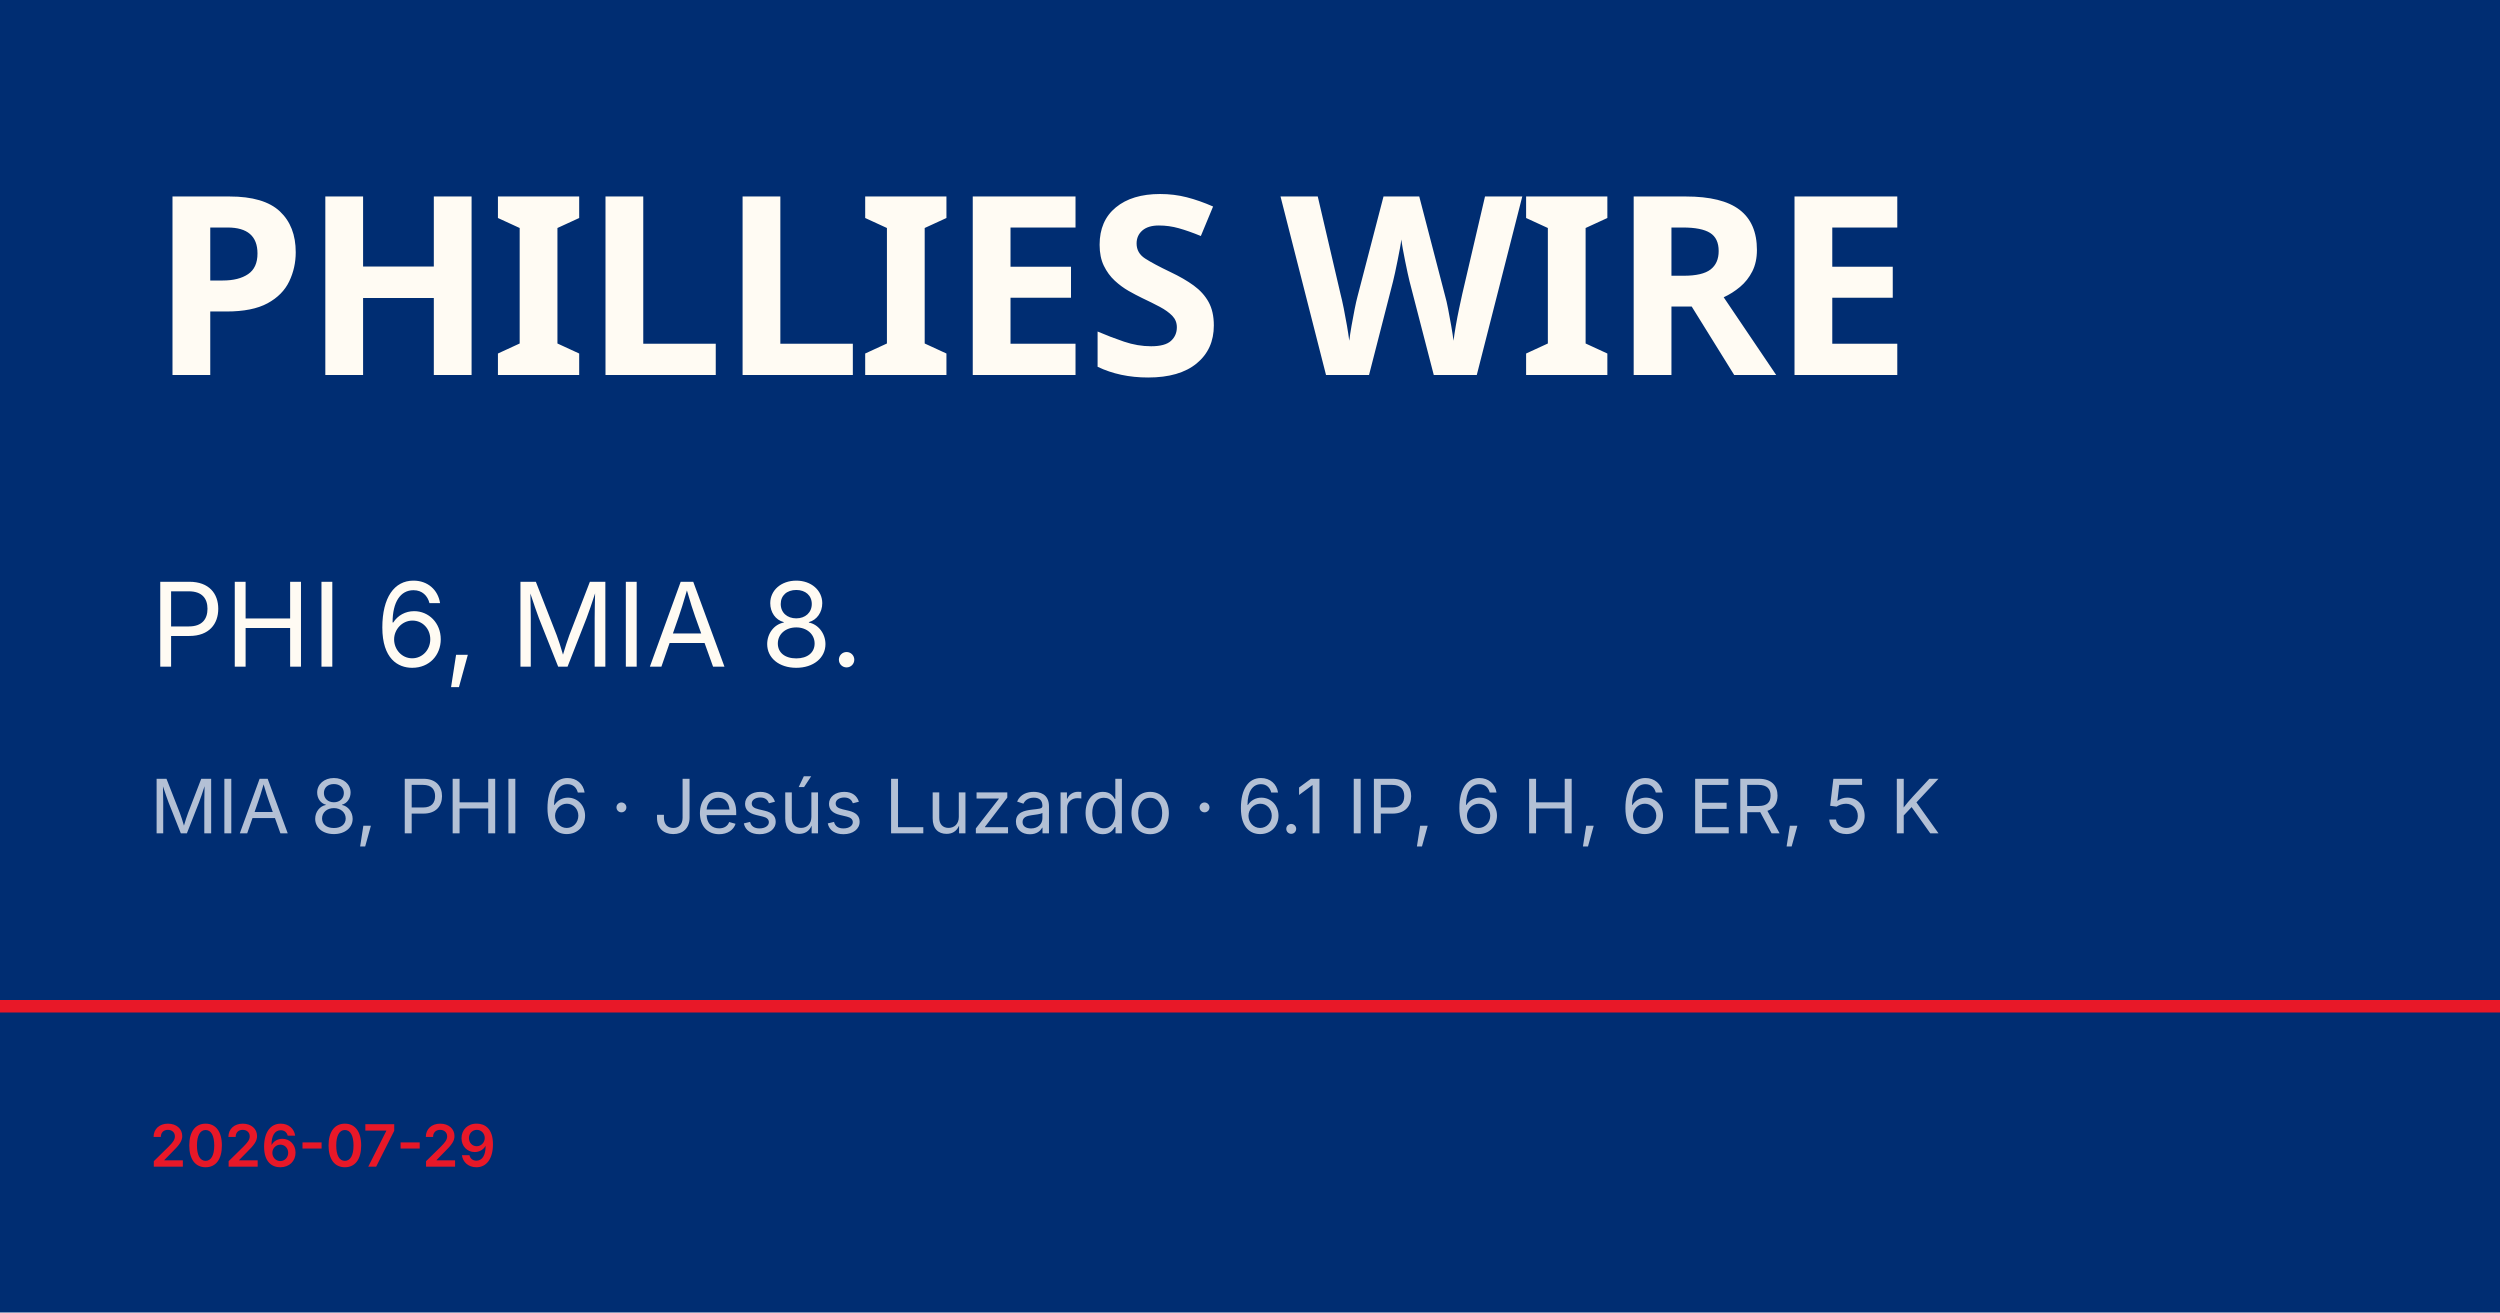
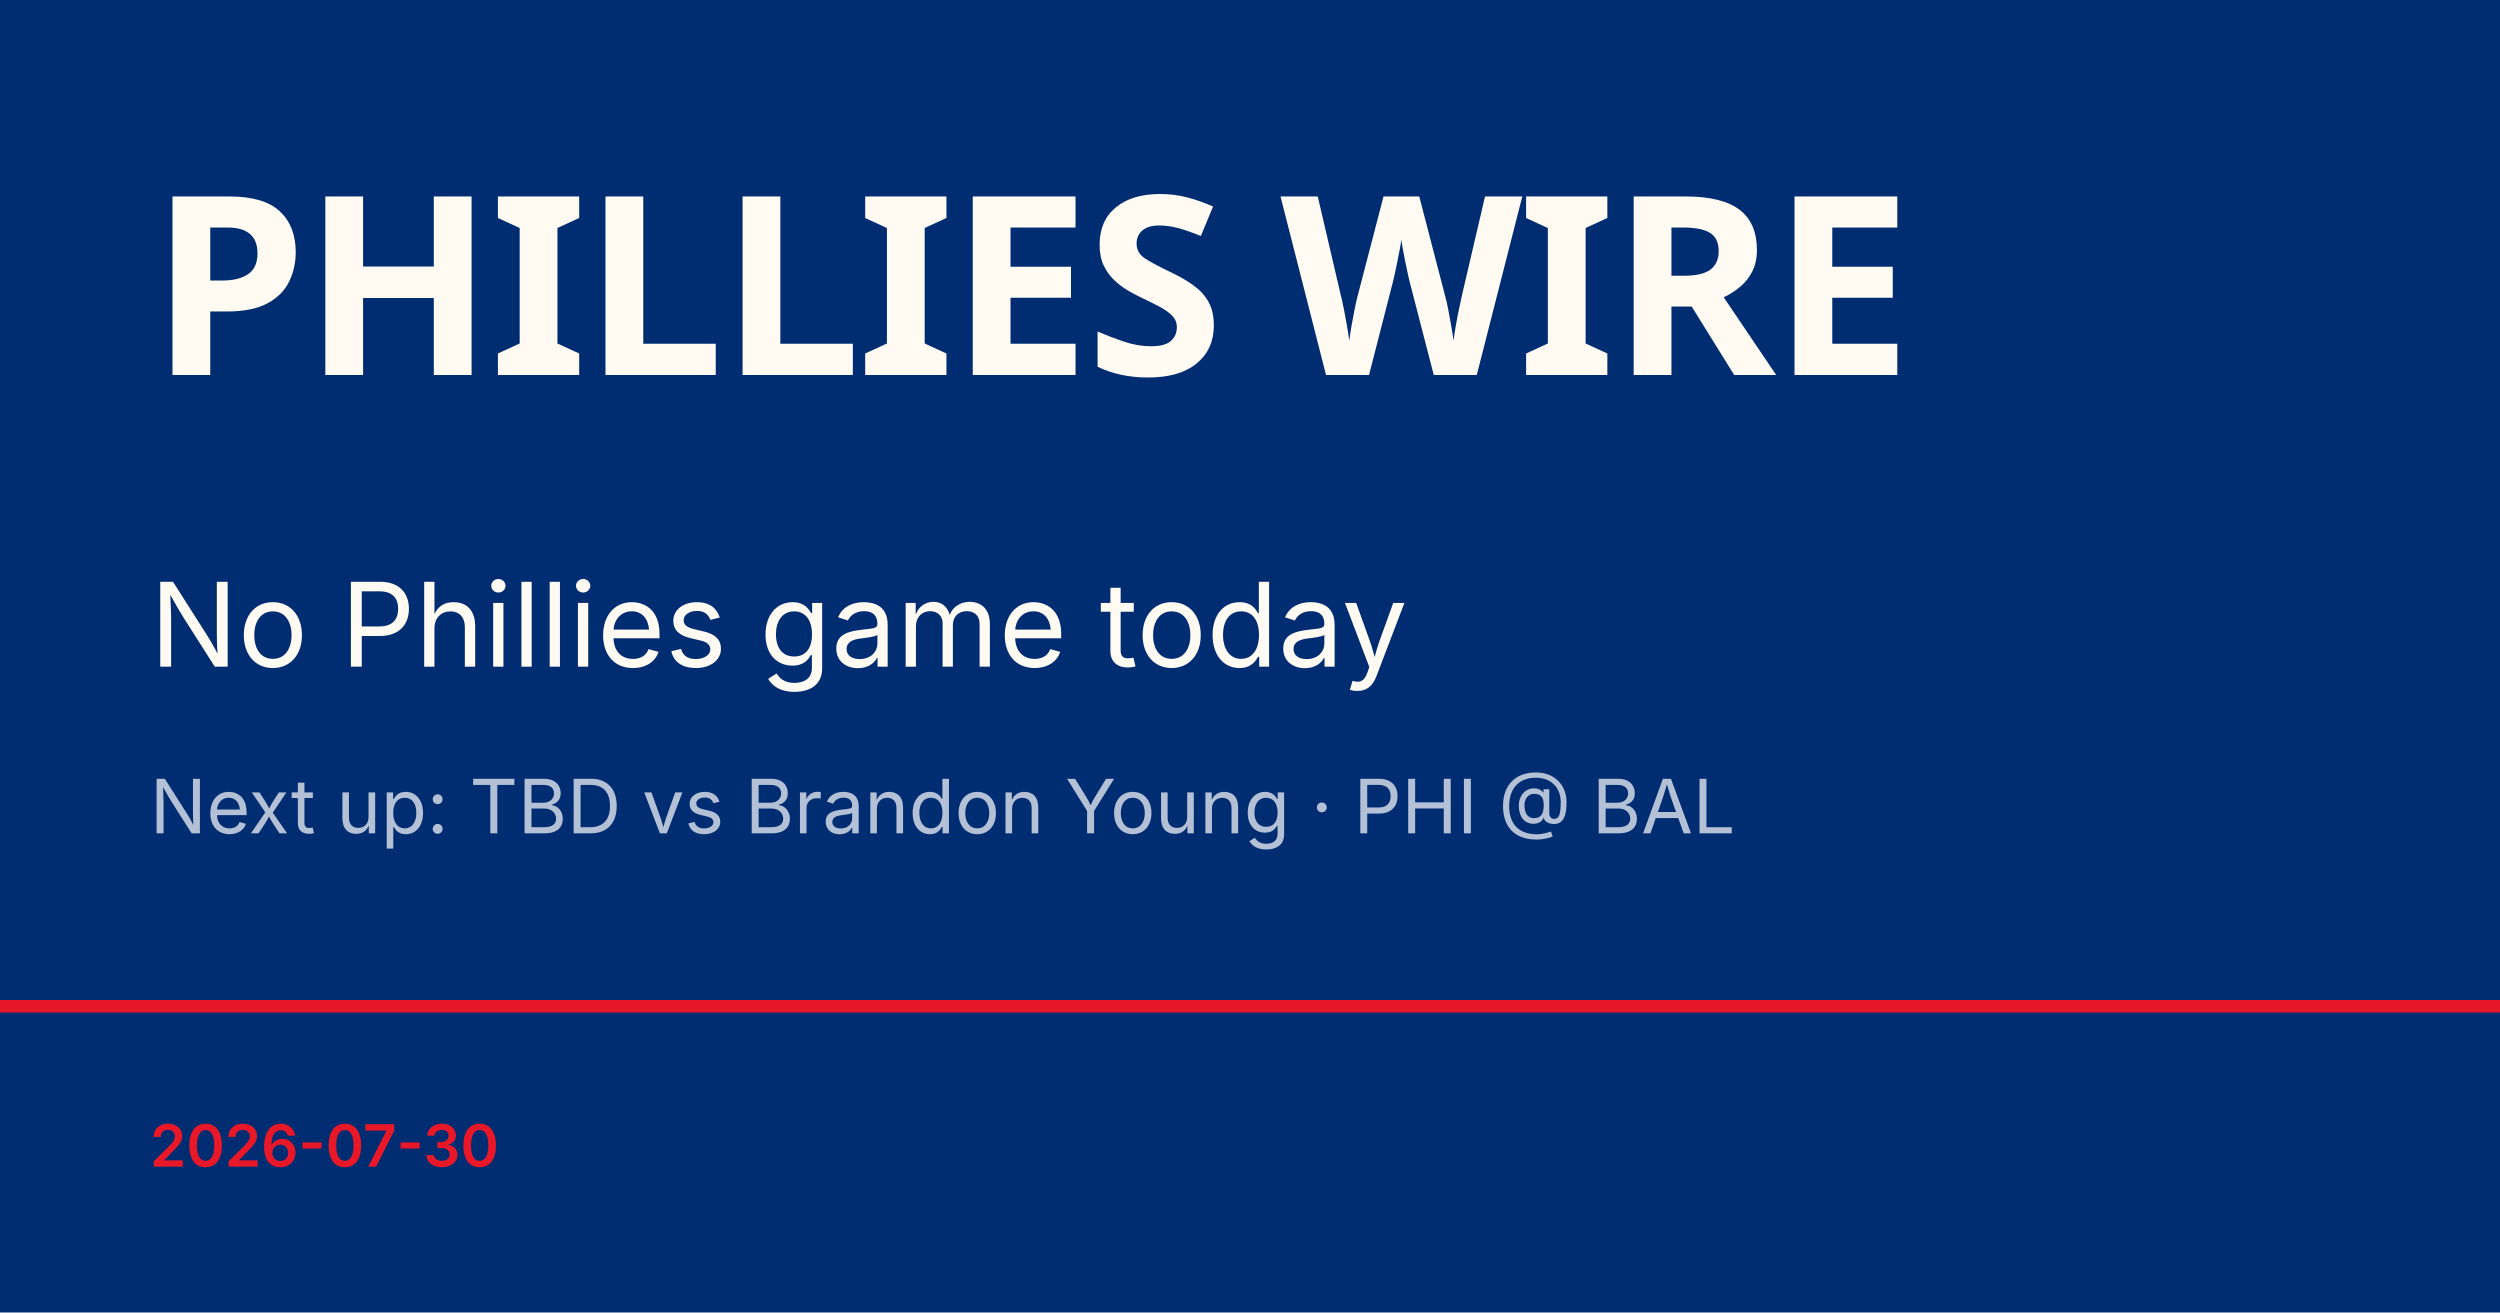
<svg xmlns="http://www.w3.org/2000/svg" viewBox="0 0 1200 630">
  <rect width="1200" height="630" fill="#002d72" />
  <rect y="480" width="1200" height="6" fill="#e81828" />
  <text x="72" y="180" font-family="Barlow Condensed, Impact, sans-serif" font-size="120" font-weight="900" fill="#fffbf3" letter-spacing="-2">PHILLIES WIRE</text>
-   <text x="72" y="320" font-family="Inter, Helvetica, sans-serif" font-size="56" fill="#fffbf3">PHI 6, MIA 8.</text>
-   <text x="72" y="400" font-family="Inter, Helvetica, sans-serif" font-size="36" fill="rgba(255,255,255,0.7)">MIA 8, PHI 6 · Jesús Luzardo · 6.1 IP, 6 H, 6 ER, 5 K</text>
-   <text x="72" y="560" font-family="Inter, Helvetica, sans-serif" font-size="28" fill="#e81828" font-weight="600">2026-07-29</text>
+   <text x="72" y="320" font-family="Inter, Helvetica, sans-serif" font-size="56" fill="#fffbf3">No Phillies game today</text>
+   <text x="72" y="400" font-family="Inter, Helvetica, sans-serif" font-size="36" fill="rgba(255,255,255,0.7)">Next up: TBD vs Brandon Young · PHI @ BAL</text>
+   <text x="72" y="560" font-family="Inter, Helvetica, sans-serif" font-size="28" fill="#e81828" font-weight="600">2026-07-30</text>
</svg>
